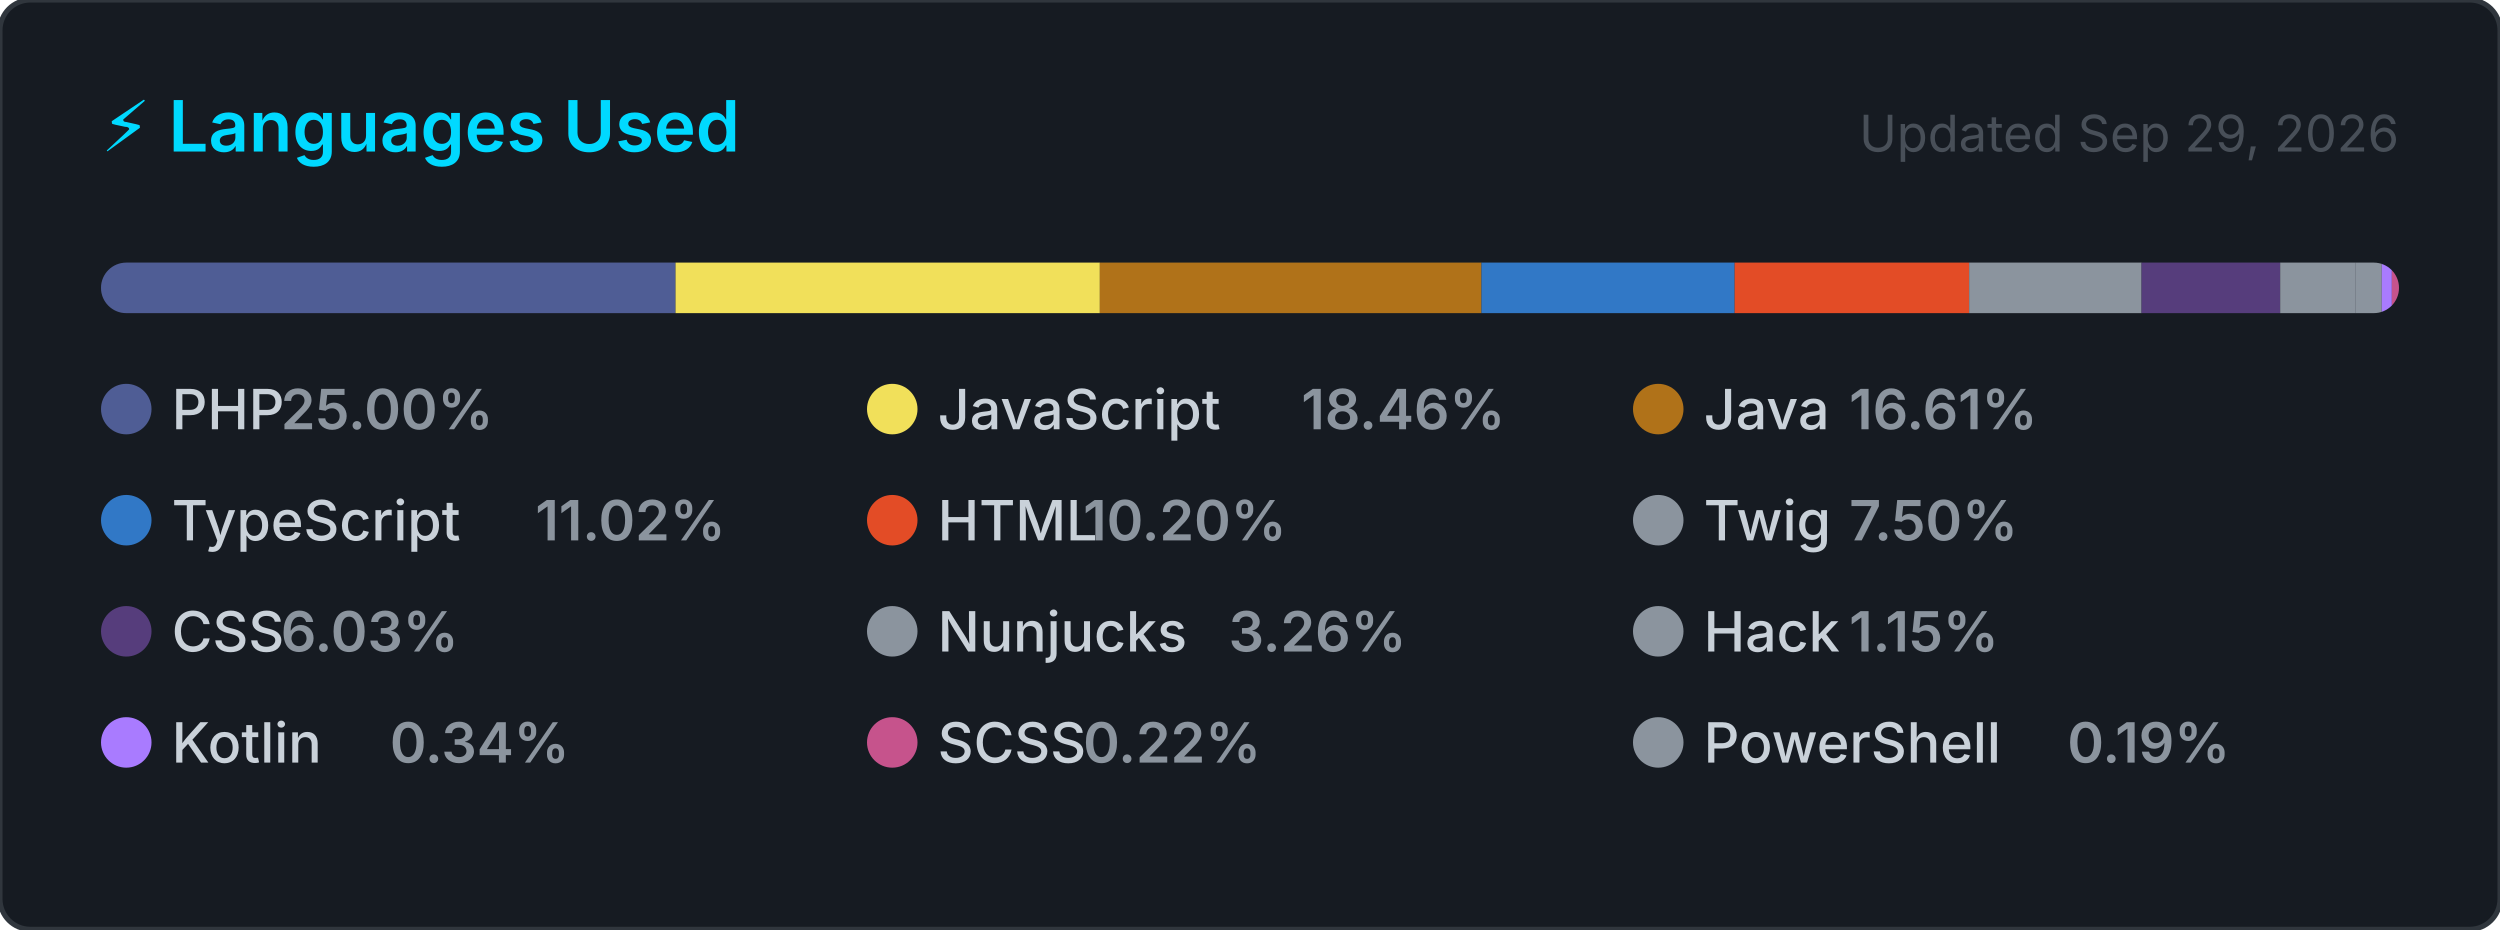
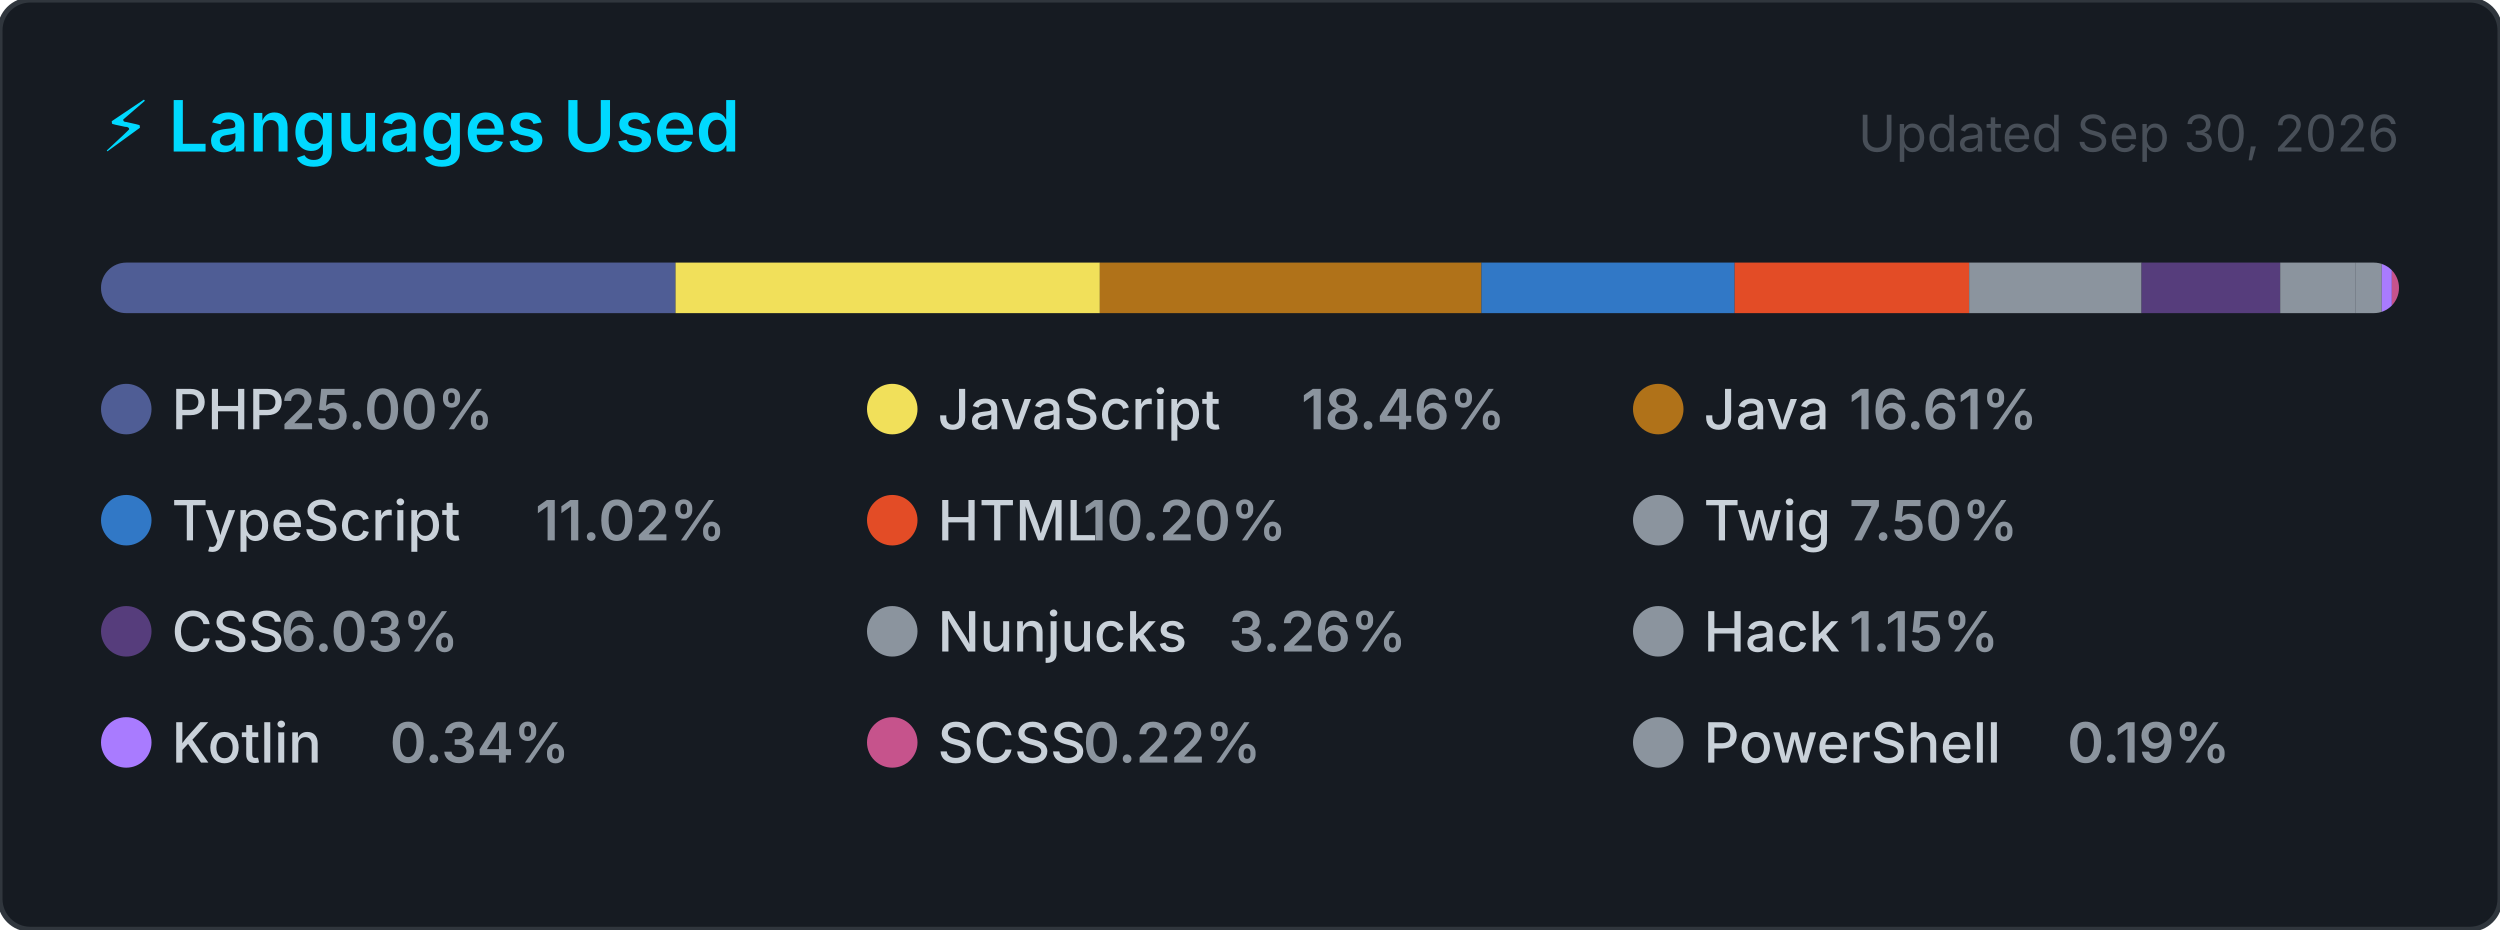
<svg xmlns="http://www.w3.org/2000/svg" width="495" height="184" viewBox="0 0 495 184" role="img" aria-label="Top programming languages for carlosrbl">
  <style>
    .card      { fill: #161b22; stroke: #30363d; stroke-width: 1; }
    .title     { font: 600 14px -apple-system, BlinkMacSystemFont, 'Segoe UI', sans-serif; fill: #00D9FF; }
    .updated   { font: 400 10px -apple-system, BlinkMacSystemFont, 'Segoe UI', sans-serif; fill: #484f58; }
    .lang-name { font: 500 11px -apple-system, BlinkMacSystemFont, 'Segoe UI', sans-serif; fill: #c9d1d9; }
    .lang-pct  { font: 600 11px -apple-system, BlinkMacSystemFont, 'Segoe UI', sans-serif; fill: #8b949e; }
  </style>
  <defs>
    <clipPath id="bar-clip">
      <rect x="20" y="52" width="455" height="10" rx="5" />
    </clipPath>
  </defs>
  <rect width="495" height="184" rx="6" ry="6" class="card" />
  <text x="20" y="30" class="title">⚡ Languages Used</text>
-   <text x="475" y="30" class="updated" text-anchor="end">Updated Sep 29, 2026</text>
+   <text x="475" y="30" class="updated" text-anchor="end">Updated Sep 30, 2026</text>
  <rect x="20" y="52" width="455" height="10" rx="5" fill="#21262d" />
  <g clip-path="url(#bar-clip)">
    <rect x="20.00" y="52" width="113.76" height="10" fill="#4F5D95" />
    <rect x="133.76" y="52" width="84.01" height="10" fill="#f1e05a" />
    <rect x="217.77" y="52" width="75.56" height="10" fill="#b07219" />
    <rect x="293.33" y="52" width="50.13" height="10" fill="#3178c6" />
    <rect x="343.46" y="52" width="46.43" height="10" fill="#e34c26" />
    <rect x="389.89" y="52" width="34.14" height="10" fill="#8b949e" />
    <rect x="424.03" y="52" width="27.46" height="10" fill="#563d7c" />
    <rect x="451.48" y="52" width="14.85" height="10" fill="#8b949e" />
    <rect x="466.33" y="52" width="5.26" height="10" fill="#8b949e" />
    <rect x="471.59" y="52" width="2.00" height="10" fill="#A97BFF" />
    <rect x="473.59" y="52" width="2.00" height="10" fill="#c6538c" />
    <rect x="475.59" y="52" width="2.00" height="10" fill="#8b949e" />
  </g>
  <g transform="translate(20, 76)">
    <circle cx="5" cy="5" r="5" fill="#4F5D95" />
    <text x="14" y="9" class="lang-name">PHP</text>
    <text x="14" y="9" class="lang-pct" dx="21.6">25.00%</text>
  </g>
  <g transform="translate(171.6667, 76)">
    <circle cx="5" cy="5" r="5" fill="#f1e05a" />
    <text x="14" y="9" class="lang-name">JavaScript</text>
    <text x="14" y="9" class="lang-pct" dx="72">18.46%</text>
  </g>
  <g transform="translate(323.3333, 76)">
    <circle cx="5" cy="5" r="5" fill="#b07219" />
    <text x="14" y="9" class="lang-name">Java</text>
    <text x="14" y="9" class="lang-pct" dx="28.8">16.61%</text>
  </g>
  <g transform="translate(20, 98)">
    <circle cx="5" cy="5" r="5" fill="#3178c6" />
    <text x="14" y="9" class="lang-name">TypeScript</text>
    <text x="14" y="9" class="lang-pct" dx="72">11.02%</text>
  </g>
  <g transform="translate(171.6667, 98)">
    <circle cx="5" cy="5" r="5" fill="#e34c26" />
    <text x="14" y="9" class="lang-name">HTML</text>
    <text x="14" y="9" class="lang-pct" dx="28.8">10.20%</text>
  </g>
  <g transform="translate(323.3333, 98)">
    <circle cx="5" cy="5" r="5" fill="#8b949e" />
    <text x="14" y="9" class="lang-name">Twig</text>
    <text x="14" y="9" class="lang-pct" dx="28.8">7.50%</text>
  </g>
  <g transform="translate(20, 120)">
    <circle cx="5" cy="5" r="5" fill="#563d7c" />
    <text x="14" y="9" class="lang-name">CSS</text>
    <text x="14" y="9" class="lang-pct" dx="21.6">6.03%</text>
  </g>
  <g transform="translate(171.6667, 120)">
    <circle cx="5" cy="5" r="5" fill="#8b949e" />
    <text x="14" y="9" class="lang-name">Nunjucks</text>
    <text x="14" y="9" class="lang-pct" dx="57.6">3.26%</text>
  </g>
  <g transform="translate(323.3333, 120)">
    <circle cx="5" cy="5" r="5" fill="#8b949e" />
    <text x="14" y="9" class="lang-name">Hack</text>
    <text x="14" y="9" class="lang-pct" dx="28.8">1.15%</text>
  </g>
  <g transform="translate(20, 142)">
    <circle cx="5" cy="5" r="5" fill="#A97BFF" />
    <text x="14" y="9" class="lang-name">Kotlin</text>
    <text x="14" y="9" class="lang-pct" dx="43.2">0.34%</text>
  </g>
  <g transform="translate(171.6667, 142)">
    <circle cx="5" cy="5" r="5" fill="#c6538c" />
    <text x="14" y="9" class="lang-name">SCSS</text>
    <text x="14" y="9" class="lang-pct" dx="28.8">0.22%</text>
  </g>
  <g transform="translate(323.3333, 142)">
    <circle cx="5" cy="5" r="5" fill="#8b949e" />
    <text x="14" y="9" class="lang-name">PowerShell</text>
    <text x="14" y="9" class="lang-pct" dx="72">0.19%</text>
  </g>
</svg>
